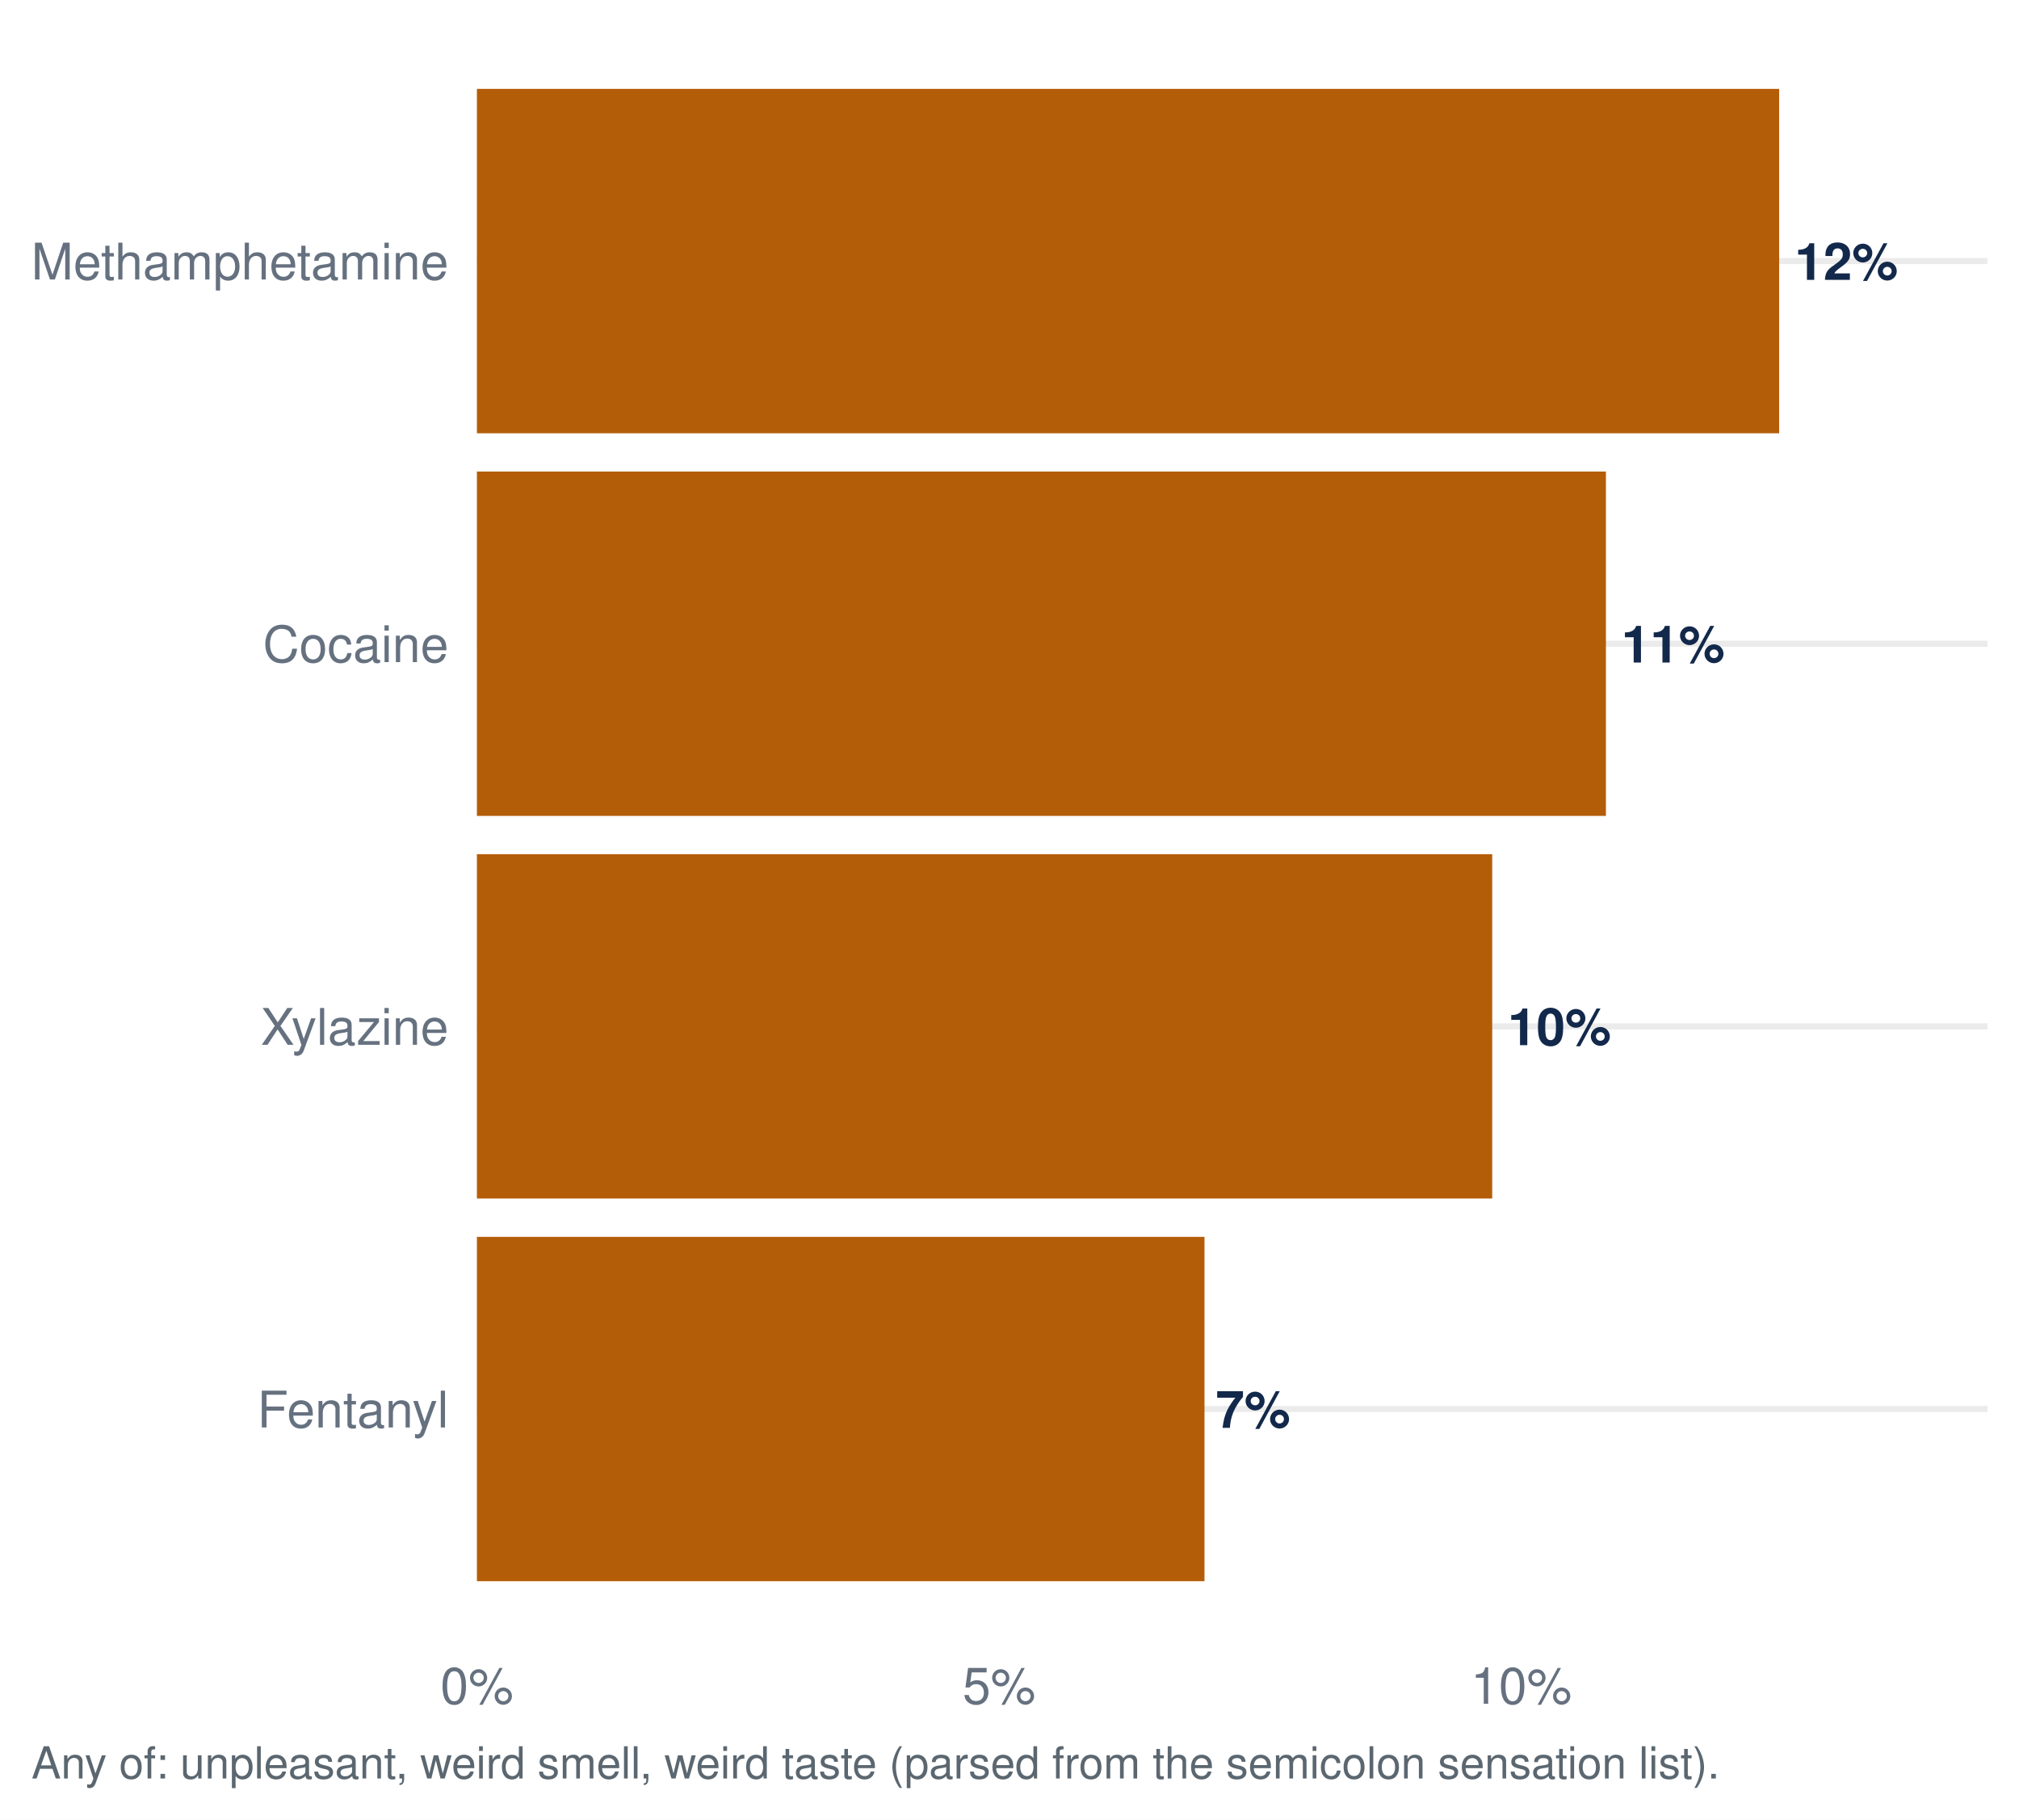
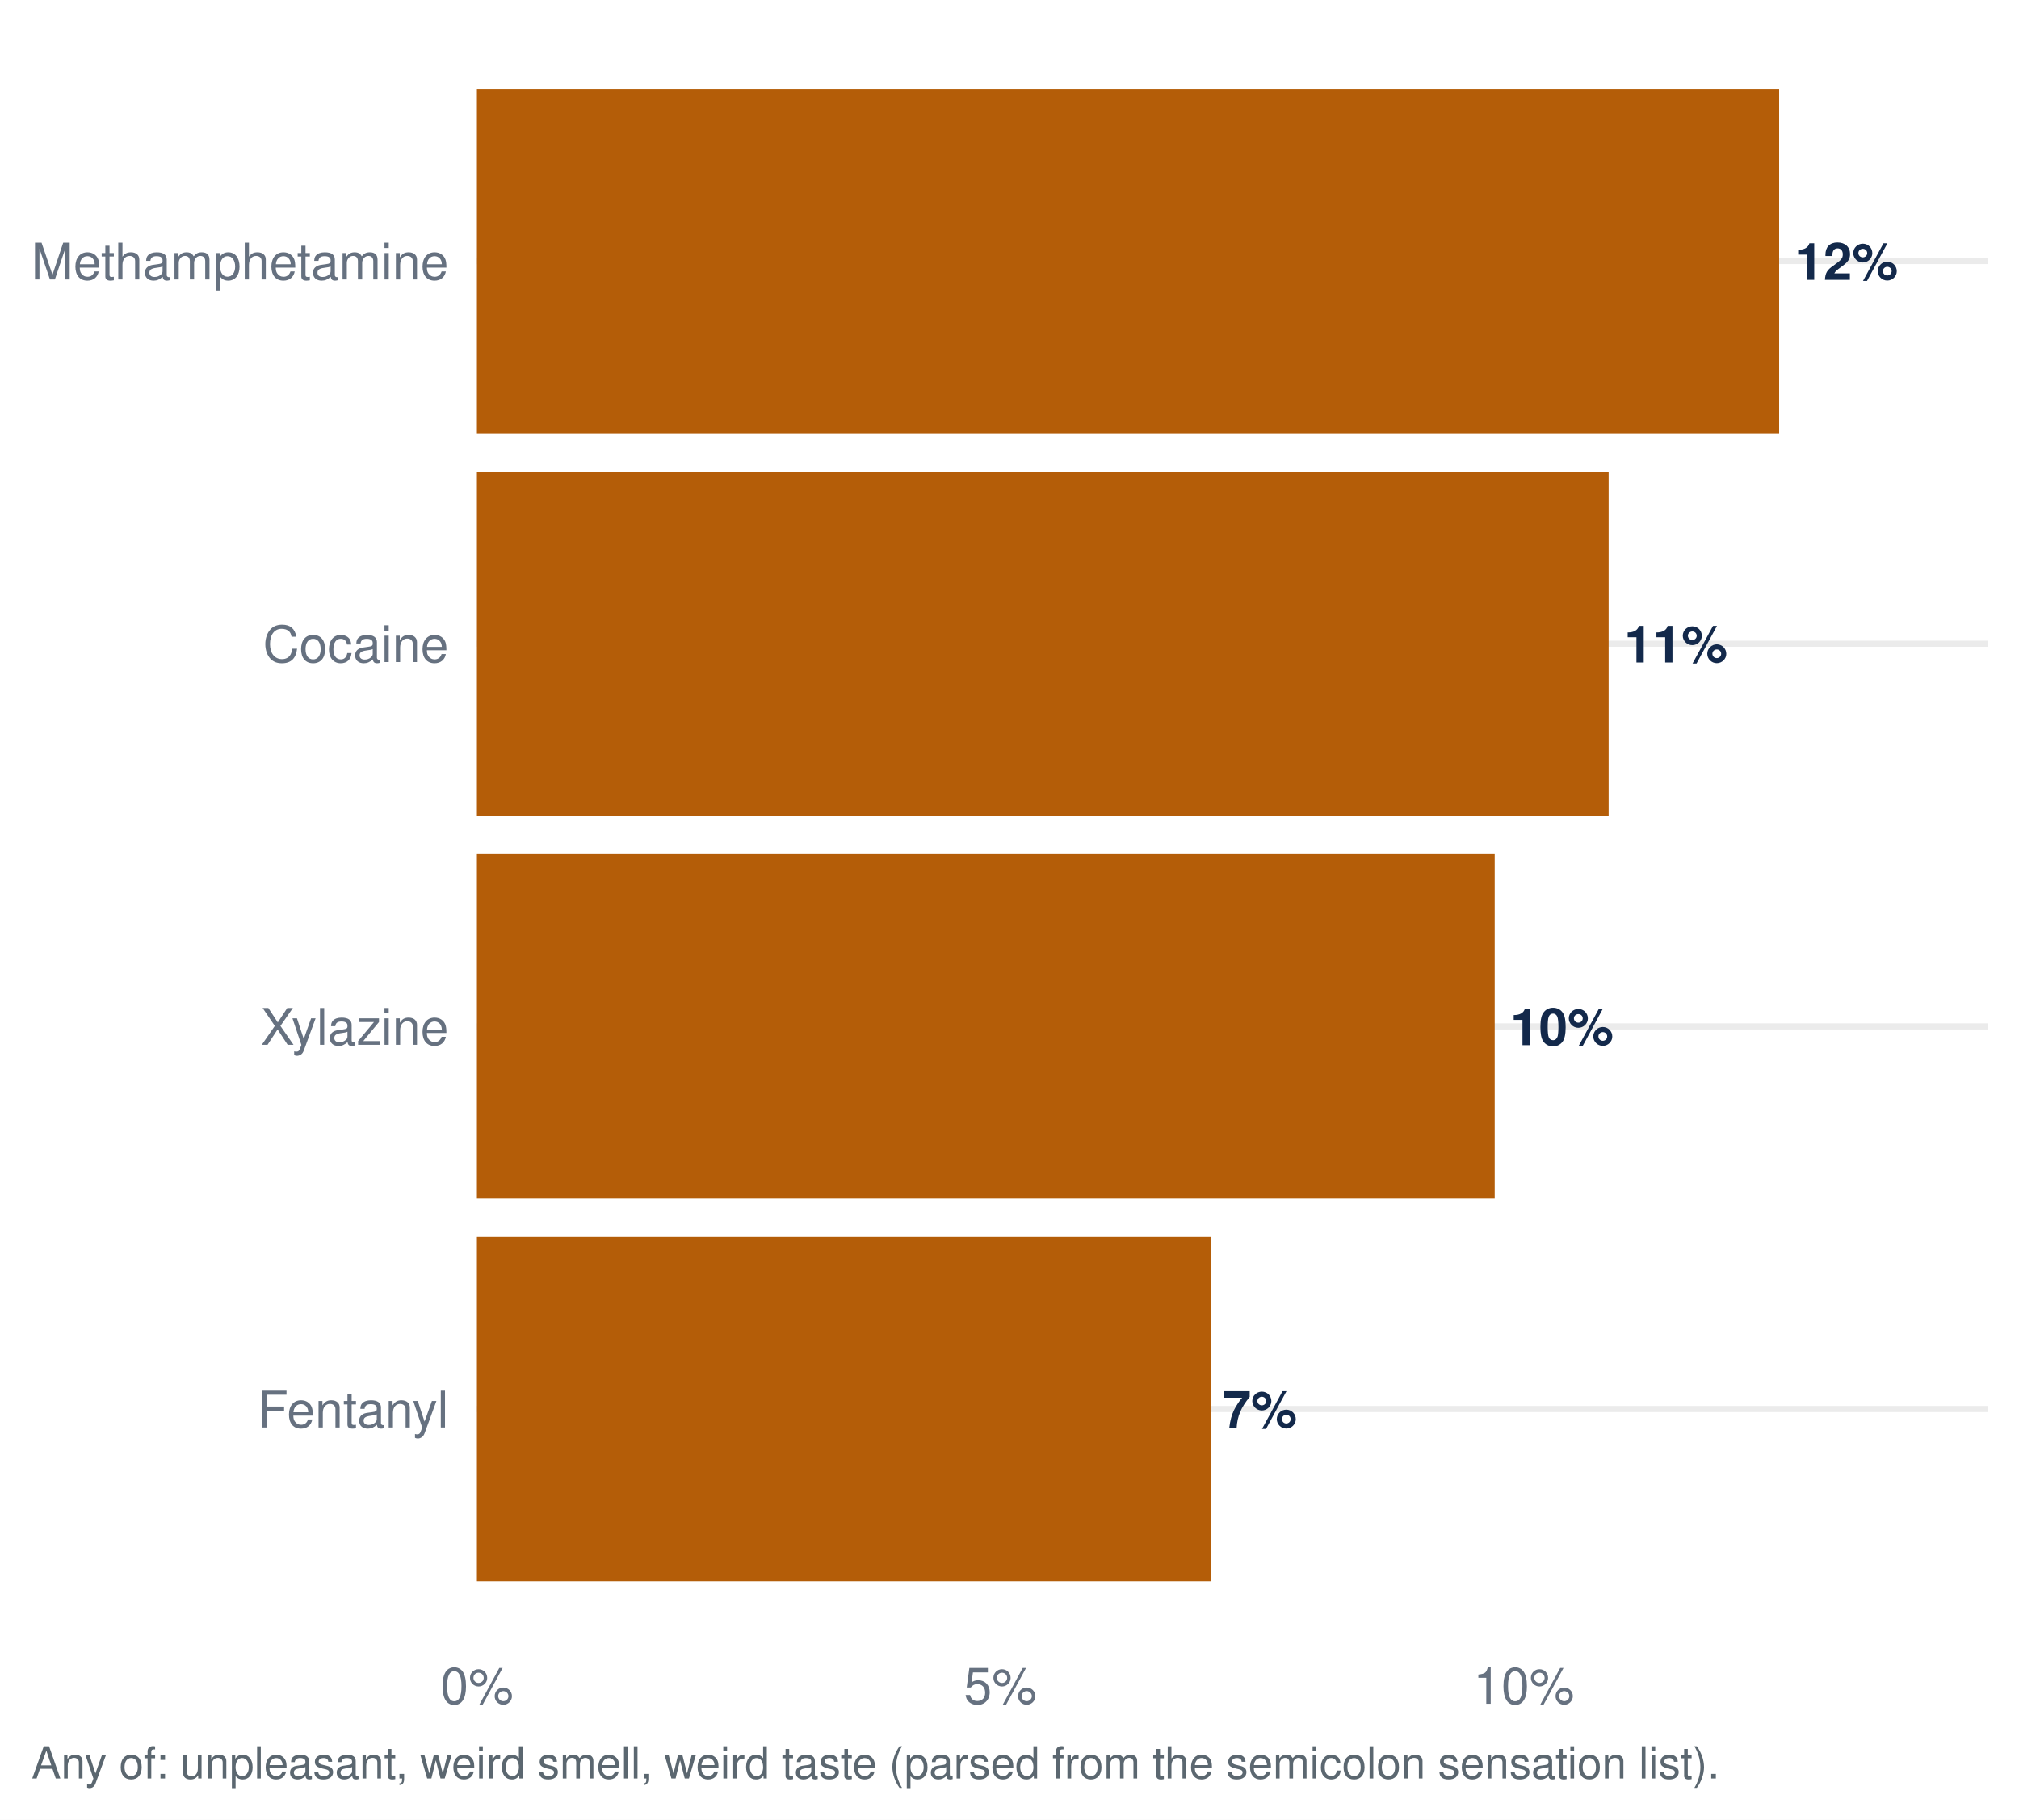
<svg xmlns="http://www.w3.org/2000/svg" width="511.20pt" height="460.80pt" viewBox="0 0 511.20 460.80">
  <g class="svglite">
    <defs>
      <style type="text/css">
    .svglite line, .svglite polyline, .svglite polygon, .svglite path, .svglite rect, .svglite circle {
      fill: none;
      stroke: #000000;
      stroke-linecap: round;
      stroke-linejoin: round;
      stroke-miterlimit: 10.00;
    }
    .svglite text {
      white-space: pre;
    }
    .svglite g.glyphgroup path {
      fill: inherit;
      stroke: none;
    }
  </style>
    </defs>
    <rect width="100%" height="100%" style="stroke: none; fill: #FFFFFF;" />
    <defs>
      <clipPath id="cpMC4wMHw1MTEuMjB8MC4wMHw0NjAuODA=">
        <rect x="0.00" y="0.00" width="511.20" height="460.80" />
      </clipPath>
    </defs>
    <g clip-path="url(#cpMC4wMHw1MTEuMjB8MC4wMHw0NjAuODA=)">
      <rect x="0.00" y="-0" width="511.20" height="460.80" style="stroke-width: 1.55; stroke: none; fill: #FFFFFF;" />
    </g>
    <defs>
      <clipPath id="cpMTIwLjc1fDUwMy4yM3w3Ljk3fDQxNC45Ng==">
        <rect x="120.75" y="7.97" width="382.48" height="406.99" />
      </clipPath>
    </defs>
    <g clip-path="url(#cpMTIwLjc1fDUwMy4yM3w3Ljk3fDQxNC45Ng==)">
      <polyline points="120.75,356.82 503.23,356.82 " style="stroke-width: 1.55; stroke: #EBEBEB; stroke-linecap: butt;" />
      <polyline points="120.75,259.92 503.23,259.92 " style="stroke-width: 1.55; stroke: #EBEBEB; stroke-linecap: butt;" />
      <polyline points="120.75,163.02 503.23,163.02 " style="stroke-width: 1.55; stroke: #EBEBEB; stroke-linecap: butt;" />
      <polyline points="120.75,66.11 503.23,66.11 " style="stroke-width: 1.55; stroke: #EBEBEB; stroke-linecap: butt;" />
-       <rect x="120.75" y="313.22" width="184.22" height="87.21" style="stroke-width: 1.55; stroke: none; stroke-linecap: butt; stroke-linejoin: miter; fill: #B45D08;" />
-       <rect x="120.75" y="216.31" width="257.07" height="87.21" style="stroke-width: 1.55; stroke: none; stroke-linecap: butt; stroke-linejoin: miter; fill: #B45D08;" />
+       <rect x="120.75" y="313.22" width="185.92" height="87.21" style="stroke-width: 1.55; stroke: none; stroke-linecap: butt; stroke-linejoin: miter; fill: #B45D08;" />
+       <rect x="120.75" y="216.31" width="257.70" height="87.21" style="stroke-width: 1.55; stroke: none; stroke-linecap: butt; stroke-linejoin: miter; fill: #B45D08;" />
      <rect x="120.75" y="22.51" width="329.72" height="87.21" style="stroke-width: 1.55; stroke: none; stroke-linecap: butt; stroke-linejoin: miter; fill: #B45D08;" />
-       <rect x="120.75" y="119.41" width="285.86" height="87.21" style="stroke-width: 1.55; stroke: none; stroke-linecap: butt; stroke-linejoin: miter; fill: #B45D08;" />
-       <text x="307.81" y="361.59" style="font-size: 13.09px; font-weight: bold;fill: #13294B; font-family: &quot;Nimbus Sans&quot;;" textLength="18.89px" lengthAdjust="spacingAndGlyphs">7%</text>
-       <text x="381.75" y="264.68" style="font-size: 13.09px; font-weight: bold;fill: #13294B; font-family: &quot;Nimbus Sans&quot;;" textLength="26.16px" lengthAdjust="spacingAndGlyphs">10%</text>
+       <rect x="120.75" y="119.41" width="286.55" height="87.21" style="stroke-width: 1.55; stroke: none; stroke-linecap: butt; stroke-linejoin: miter; fill: #B45D08;" />
+       <text x="309.51" y="361.59" style="font-size: 13.09px; font-weight: bold;fill: #13294B; font-family: &quot;Nimbus Sans&quot;;" textLength="18.89px" lengthAdjust="spacingAndGlyphs">7%</text>
+       <text x="382.37" y="264.68" style="font-size: 13.09px; font-weight: bold;fill: #13294B; font-family: &quot;Nimbus Sans&quot;;" textLength="26.16px" lengthAdjust="spacingAndGlyphs">10%</text>
      <text x="454.40" y="70.88" style="font-size: 13.09px; font-weight: bold;fill: #13294B; font-family: &quot;Nimbus Sans&quot;;" textLength="26.16px" lengthAdjust="spacingAndGlyphs">12%</text>
-       <text x="410.53" y="167.78" style="font-size: 13.09px; font-weight: bold;fill: #13294B; font-family: &quot;Nimbus Sans&quot;;" textLength="26.16px" lengthAdjust="spacingAndGlyphs">11%</text>
+       <text x="411.23" y="167.78" style="font-size: 13.09px; font-weight: bold;fill: #13294B; font-family: &quot;Nimbus Sans&quot;;" textLength="26.16px" lengthAdjust="spacingAndGlyphs">11%</text>
    </g>
    <g clip-path="url(#cpMC4wMHw1MTEuMjB8MC4wMHw0NjAuODA=)">
      <text x="113.58" y="361.49" text-anchor="end" style="font-size: 12.80px;fill: #667180; font-family: &quot;Nimbus Sans&quot;;" textLength="48.42px" lengthAdjust="spacingAndGlyphs">Fentanyl</text>
      <text x="113.58" y="264.58" text-anchor="end" style="font-size: 12.80px;fill: #667180; font-family: &quot;Nimbus Sans&quot;;" textLength="47.56px" lengthAdjust="spacingAndGlyphs">Xylazine</text>
      <text x="113.58" y="167.68" text-anchor="end" style="font-size: 12.80px;fill: #667180; font-family: &quot;Nimbus Sans&quot;;" textLength="46.98px" lengthAdjust="spacingAndGlyphs">Cocaine</text>
      <text x="113.58" y="70.78" text-anchor="end" style="font-size: 12.80px;fill: #667180; font-family: &quot;Nimbus Sans&quot;;" textLength="105.61px" lengthAdjust="spacingAndGlyphs">Methamphetamine</text>
      <text x="120.75" y="431.47" text-anchor="middle" style="font-size: 12.80px;fill: #667180; font-family: &quot;Nimbus Sans&quot;;" textLength="18.48px" lengthAdjust="spacingAndGlyphs">0%</text>
-       <text x="252.96" y="431.47" text-anchor="middle" style="font-size: 12.80px;fill: #667180; font-family: &quot;Nimbus Sans&quot;;" textLength="18.48px" lengthAdjust="spacingAndGlyphs">5%</text>
-       <text x="385.17" y="431.47" text-anchor="middle" style="font-size: 12.80px;fill: #667180; font-family: &quot;Nimbus Sans&quot;;" textLength="25.59px" lengthAdjust="spacingAndGlyphs">10%</text>
+       <text x="253.28" y="431.47" text-anchor="middle" style="font-size: 12.80px;fill: #667180; font-family: &quot;Nimbus Sans&quot;;" textLength="18.48px" lengthAdjust="spacingAndGlyphs">5%</text>
+       <text x="385.81" y="431.47" text-anchor="middle" style="font-size: 12.80px;fill: #667180; font-family: &quot;Nimbus Sans&quot;;" textLength="25.59px" lengthAdjust="spacingAndGlyphs">10%</text>
      <text x="7.97" y="450.39" style="font-size: 11.20px;fill: #5B6770; font-family: &quot;Nimbus Sans&quot;;" textLength="426.89px" lengthAdjust="spacingAndGlyphs">Any of: unpleasant, weird smell, weird taste (parsed from the semicolon sensation list).</text>
    </g>
  </g>
</svg>
